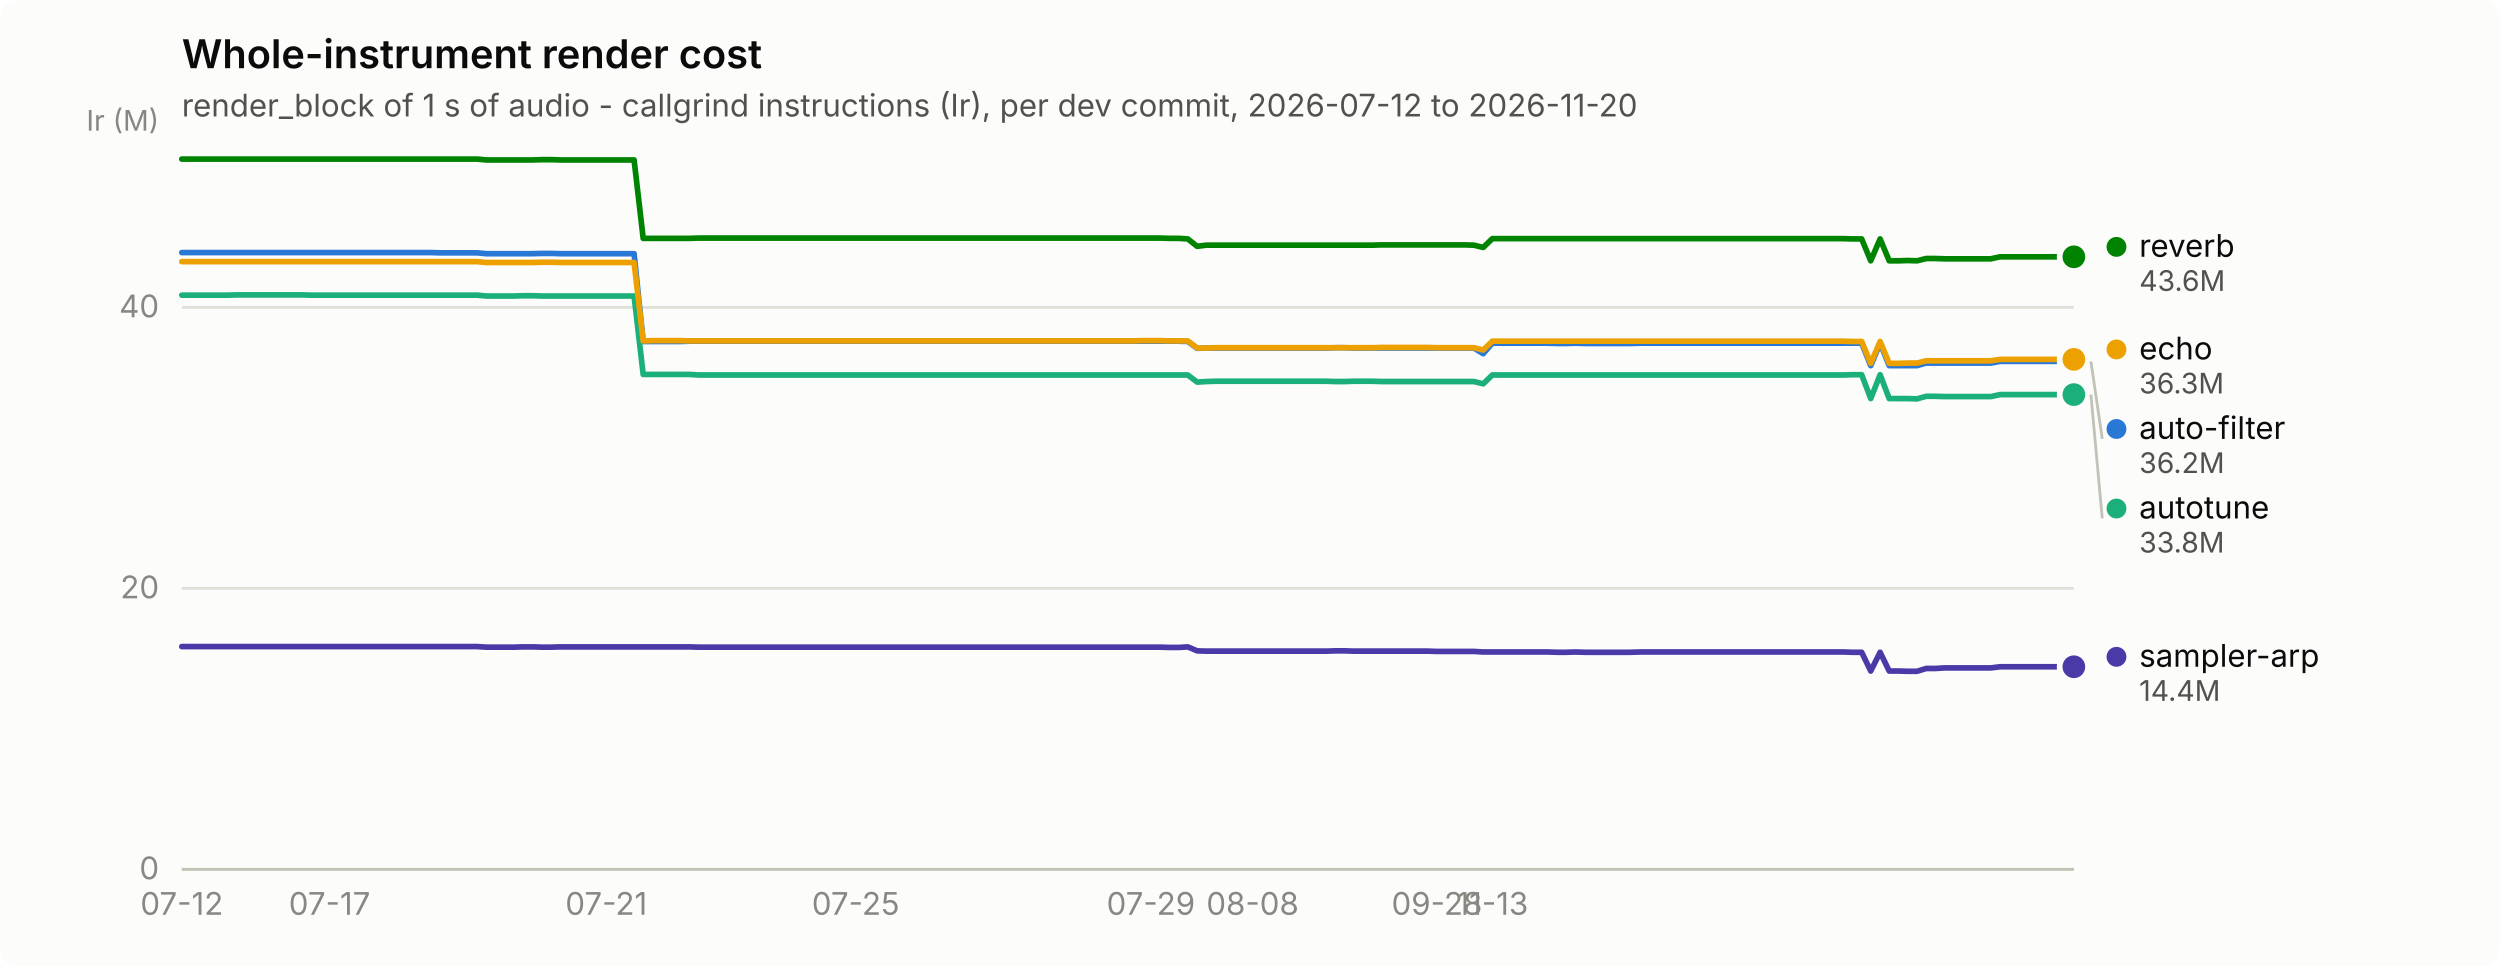
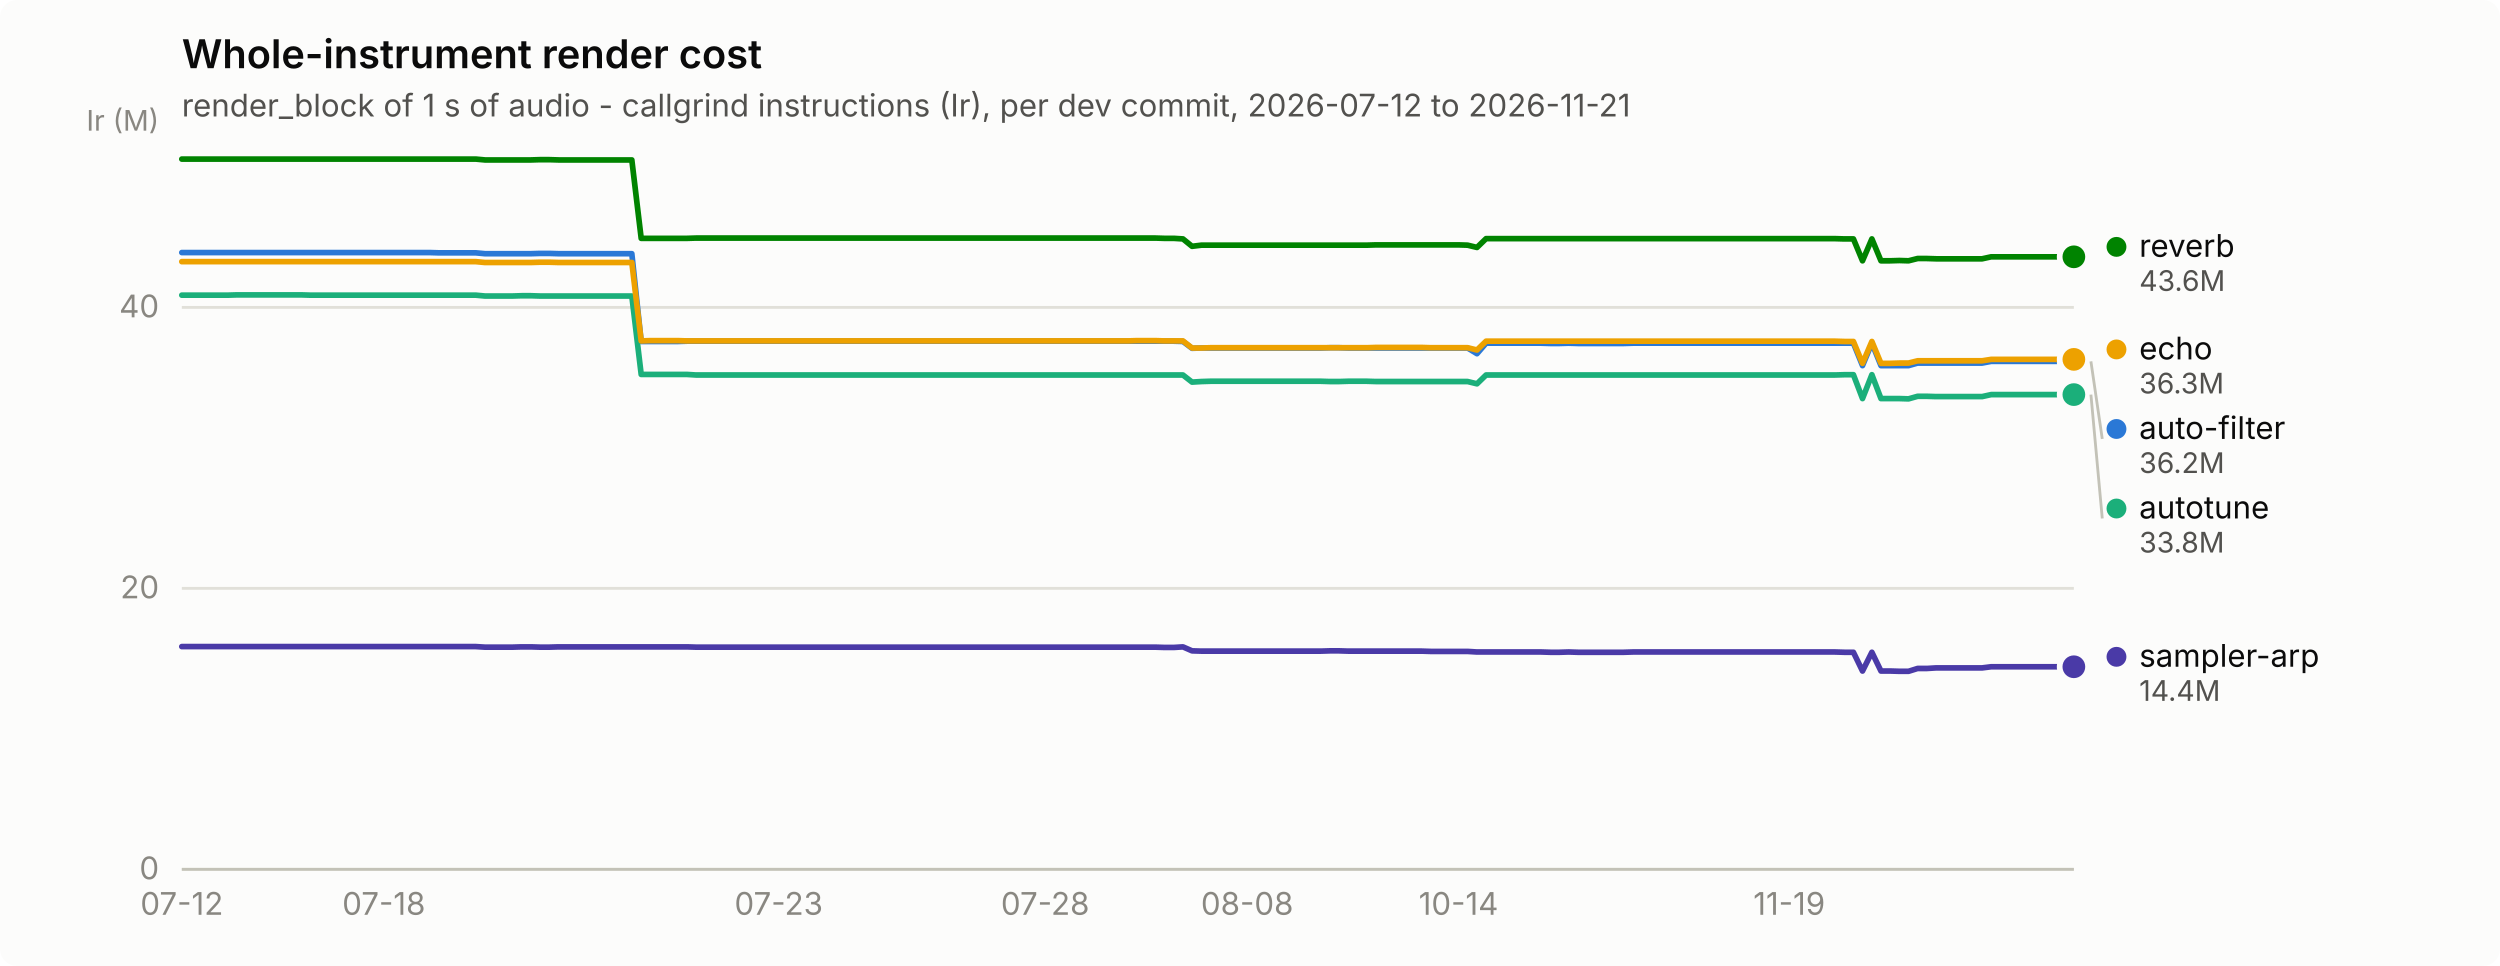
<svg xmlns="http://www.w3.org/2000/svg" width="880" height="340" viewBox="0 0 880 340" role="img" aria-label="Whole-instrument render cost">
  <rect width="880" height="340" rx="6" fill="#fcfcfb" />
  <text x="64" y="24" font-family="system-ui, -apple-system, &quot;Segoe UI&quot;, sans-serif" font-size="14" font-weight="600" fill="#0b0b0b">Whole-instrument render cost</text>
-   <text x="64" y="41" font-family="system-ui, -apple-system, &quot;Segoe UI&quot;, sans-serif" font-size="11" fill="#52514e">render_block of 1 s of audio - callgrind instructions (Ir), per dev commit, 2026-07-12 to 2026-11-20</text>
+   <text x="64" y="41" font-family="system-ui, -apple-system, &quot;Segoe UI&quot;, sans-serif" font-size="11" fill="#52514e">render_block of 1 s of audio - callgrind instructions (Ir), per dev commit, 2026-07-12 to 2026-11-21</text>
  <line x1="64" y1="306.0" x2="730" y2="306.0" stroke="#e1e0d9" stroke-width="1" />
  <text x="56" y="309.5" text-anchor="end" font-family="system-ui, -apple-system, &quot;Segoe UI&quot;, sans-serif" font-size="11" style="font-variant-numeric: tabular-nums" fill="#898781">0</text>
  <line x1="64" y1="207.1" x2="730" y2="207.1" stroke="#e1e0d9" stroke-width="1" />
  <text x="56" y="210.6" text-anchor="end" font-family="system-ui, -apple-system, &quot;Segoe UI&quot;, sans-serif" font-size="11" style="font-variant-numeric: tabular-nums" fill="#898781">20</text>
  <line x1="64" y1="108.2" x2="730" y2="108.2" stroke="#e1e0d9" stroke-width="1" />
  <text x="56" y="111.7" text-anchor="end" font-family="system-ui, -apple-system, &quot;Segoe UI&quot;, sans-serif" font-size="11" style="font-variant-numeric: tabular-nums" fill="#898781">40</text>
  <text x="56" y="46" text-anchor="end" font-family="system-ui, -apple-system, &quot;Segoe UI&quot;, sans-serif" font-size="10" fill="#898781">Ir (M)</text>
  <line x1="64" y1="306" x2="730" y2="306" stroke="#c3c2b7" stroke-width="1" />
  <text x="64.0" y="322" text-anchor="middle" font-family="system-ui, -apple-system, &quot;Segoe UI&quot;, sans-serif" font-size="11" style="font-variant-numeric: tabular-nums" fill="#898781">07-12</text>
-   <text x="116.0" y="322" text-anchor="middle" font-family="system-ui, -apple-system, &quot;Segoe UI&quot;, sans-serif" font-size="11" style="font-variant-numeric: tabular-nums" fill="#898781">07-17</text>
-   <text x="213.4" y="322" text-anchor="middle" font-family="system-ui, -apple-system, &quot;Segoe UI&quot;, sans-serif" font-size="11" style="font-variant-numeric: tabular-nums" fill="#898781">07-21</text>
-   <text x="301.2" y="322" text-anchor="middle" font-family="system-ui, -apple-system, &quot;Segoe UI&quot;, sans-serif" font-size="11" style="font-variant-numeric: tabular-nums" fill="#898781">07-25</text>
-   <text x="405.1" y="322" text-anchor="middle" font-family="system-ui, -apple-system, &quot;Segoe UI&quot;, sans-serif" font-size="11" style="font-variant-numeric: tabular-nums" fill="#898781">07-29</text>
-   <text x="440.9" y="322" text-anchor="middle" font-family="system-ui, -apple-system, &quot;Segoe UI&quot;, sans-serif" font-size="11" style="font-variant-numeric: tabular-nums" fill="#898781">08-08</text>
-   <text x="505.8" y="322" text-anchor="middle" font-family="system-ui, -apple-system, &quot;Segoe UI&quot;, sans-serif" font-size="11" style="font-variant-numeric: tabular-nums" fill="#898781">09-28</text>
-   <text x="525.3" y="322" text-anchor="middle" font-family="system-ui, -apple-system, &quot;Segoe UI&quot;, sans-serif" font-size="11" style="font-variant-numeric: tabular-nums" fill="#898781">11-13</text>
-   <path d="M64.0,88.9 L67.2,88.9 L70.5,88.9 L73.7,88.9 L77.0,88.9 L80.2,88.9 L83.5,88.9 L86.7,88.9 L90.0,88.9 L93.2,88.9 L96.5,88.9 L99.7,88.9 L103.0,88.9 L106.2,88.9 L109.5,88.9 L112.7,88.9 L116.0,88.9 L119.2,88.9 L122.5,88.9 L125.7,88.9 L129.0,88.9 L132.2,88.9 L135.5,88.9 L138.7,88.9 L142.0,88.9 L145.2,88.9 L148.5,88.9 L151.7,88.9 L155.0,89.0 L158.2,89.0 L161.5,89.0 L164.7,89.0 L168.0,89.0 L171.2,89.3 L174.5,89.3 L177.7,89.3 L181.0,89.3 L184.2,89.3 L187.5,89.3 L190.7,89.2 L194.0,89.2 L197.2,89.3 L200.4,89.3 L203.7,89.3 L206.9,89.3 L210.2,89.3 L213.4,89.3 L216.7,89.3 L219.9,89.3 L223.2,89.3 L226.4,120.2 L229.7,120.2 L232.9,120.2 L236.2,120.2 L239.4,120.2 L242.7,120.1 L245.9,120.1 L249.2,120.1 L252.4,120.1 L255.7,120.1 L258.9,120.1 L262.2,120.1 L265.4,120.1 L268.7,120.1 L271.9,120.1 L275.2,120.1 L278.4,120.1 L281.7,120.1 L284.9,120.1 L288.2,120.1 L291.4,120.1 L294.7,120.1 L297.9,120.1 L301.2,120.1 L304.4,120.1 L307.7,120.1 L310.9,120.1 L314.2,120.1 L317.4,120.1 L320.7,120.1 L323.9,120.1 L327.2,120.1 L330.4,120.1 L333.6,120.1 L336.9,120.1 L340.1,120.1 L343.4,120.1 L346.6,120.1 L349.9,120.1 L353.1,120.1 L356.4,120.1 L359.6,120.1 L362.9,120.1 L366.1,120.1 L369.4,120.1 L372.6,120.1 L375.9,120.1 L379.1,120.1 L382.4,120.1 L385.6,120.1 L388.9,120.1 L392.1,120.1 L395.4,120.1 L398.6,120.1 L401.9,120.1 L405.1,120.1 L408.4,120.1 L411.6,120.1 L414.9,120.1 L418.1,120.2 L421.4,122.6 L424.6,122.5 L427.9,122.5 L431.1,122.5 L434.4,122.5 L437.6,122.5 L440.9,122.5 L444.1,122.5 L447.4,122.5 L450.6,122.5 L453.9,122.5 L457.1,122.5 L460.4,122.5 L463.6,122.5 L466.8,122.5 L470.1,122.4 L473.3,122.4 L476.6,122.5 L479.8,122.5 L483.1,122.5 L486.3,122.5 L489.6,122.5 L492.8,122.5 L496.1,122.5 L499.3,122.5 L502.6,122.5 L505.8,122.5 L509.1,122.5 L512.3,122.5 L515.6,122.5 L518.8,122.5 L522.1,124.5 L525.3,120.8 L528.6,120.8 L531.8,120.8 L535.1,120.8 L538.3,120.8 L541.6,120.8 L544.8,120.8 L548.1,120.9 L551.3,120.9 L554.6,120.8 L557.8,120.9 L561.1,120.9 L564.3,120.9 L567.6,120.9 L570.8,120.9 L574.1,120.9 L577.3,120.8 L580.6,120.8 L583.8,120.8 L587.1,120.8 L590.3,120.8 L593.6,120.8 L596.8,120.8 L600.0,120.8 L603.3,120.8 L606.5,120.8 L609.8,120.8 L613.0,120.8 L616.3,120.8 L619.5,120.8 L622.8,120.8 L626.0,120.8 L629.3,120.8 L632.5,120.8 L635.8,120.8 L639.0,120.8 L642.3,120.8 L645.5,120.8 L648.8,120.8 L652.0,120.8 L655.3,120.8 L658.5,128.7 L661.8,120.8 L665.0,128.7 L668.3,128.7 L671.5,128.7 L674.8,128.7 L678.0,127.8 L681.3,127.8 L684.5,127.8 L687.8,127.8 L691.0,127.8 L694.3,127.8 L697.5,127.8 L700.8,127.8 L704.0,127.2 L707.3,127.2 L710.5,127.2 L713.8,127.2 L717.0,127.2 L720.3,127.2 L723.5,127.2 L726.8,127.2 L730.0,127.2" fill="none" stroke="#2a78d6" stroke-width="2" stroke-linejoin="round" stroke-linecap="round" />
+   <text x="135.1" y="322" text-anchor="middle" font-family="system-ui, -apple-system, &quot;Segoe UI&quot;, sans-serif" font-size="11" style="font-variant-numeric: tabular-nums" fill="#898781">07-18</text>
+   <text x="274.1" y="322" text-anchor="middle" font-family="system-ui, -apple-system, &quot;Segoe UI&quot;, sans-serif" font-size="11" style="font-variant-numeric: tabular-nums" fill="#898781">07-23</text>
+   <text x="367.9" y="322" text-anchor="middle" font-family="system-ui, -apple-system, &quot;Segoe UI&quot;, sans-serif" font-size="11" style="font-variant-numeric: tabular-nums" fill="#898781">07-28</text>
+   <text x="439.0" y="322" text-anchor="middle" font-family="system-ui, -apple-system, &quot;Segoe UI&quot;, sans-serif" font-size="11" style="font-variant-numeric: tabular-nums" fill="#898781">08-08</text>
+   <text x="513.4" y="322" text-anchor="middle" font-family="system-ui, -apple-system, &quot;Segoe UI&quot;, sans-serif" font-size="11" style="font-variant-numeric: tabular-nums" fill="#898781">10-14</text>
+   <text x="629.8" y="322" text-anchor="middle" font-family="system-ui, -apple-system, &quot;Segoe UI&quot;, sans-serif" font-size="11" style="font-variant-numeric: tabular-nums" fill="#898781">11-19</text>
+   <path d="M64.0,88.9 L67.2,88.9 L70.5,88.9 L73.7,88.9 L76.9,88.9 L80.2,88.9 L83.4,88.9 L86.6,88.9 L89.9,88.9 L93.1,88.9 L96.3,88.9 L99.6,88.9 L102.8,88.9 L106.0,88.9 L109.3,88.9 L112.5,88.9 L115.7,88.9 L119.0,88.9 L122.2,88.9 L125.4,88.9 L128.7,88.9 L131.9,88.9 L135.1,88.9 L138.4,88.9 L141.6,88.9 L144.8,88.9 L148.1,88.9 L151.3,88.9 L154.5,89.0 L157.8,89.0 L161.0,89.0 L164.2,89.0 L167.5,89.0 L170.7,89.3 L173.9,89.3 L177.2,89.3 L180.4,89.3 L183.6,89.3 L186.9,89.3 L190.1,89.2 L193.3,89.2 L196.6,89.3 L199.8,89.3 L203.0,89.3 L206.3,89.3 L209.5,89.3 L212.7,89.3 L216.0,89.3 L219.2,89.3 L222.4,89.3 L225.7,120.2 L228.9,120.2 L232.1,120.2 L235.3,120.2 L238.6,120.2 L241.8,120.1 L245.0,120.1 L248.3,120.1 L251.5,120.1 L254.7,120.1 L258.0,120.1 L261.2,120.1 L264.4,120.1 L267.7,120.1 L270.9,120.1 L274.1,120.1 L277.4,120.1 L280.6,120.1 L283.8,120.1 L287.1,120.1 L290.3,120.1 L293.5,120.1 L296.8,120.1 L300.0,120.1 L303.2,120.1 L306.5,120.1 L309.7,120.1 L312.9,120.1 L316.2,120.1 L319.4,120.1 L322.6,120.1 L325.9,120.1 L329.1,120.1 L332.3,120.1 L335.6,120.1 L338.8,120.1 L342.0,120.1 L345.3,120.1 L348.5,120.1 L351.7,120.1 L355.0,120.1 L358.2,120.1 L361.4,120.1 L364.7,120.1 L367.9,120.1 L371.1,120.1 L374.4,120.1 L377.6,120.1 L380.8,120.1 L384.1,120.1 L387.3,120.1 L390.5,120.1 L393.8,120.1 L397.0,120.1 L400.2,120.1 L403.5,120.1 L406.7,120.1 L409.9,120.1 L413.2,120.1 L416.4,120.2 L419.6,122.6 L422.9,122.5 L426.1,122.5 L429.3,122.5 L432.6,122.5 L435.8,122.5 L439.0,122.5 L442.3,122.5 L445.5,122.5 L448.7,122.5 L452.0,122.5 L455.2,122.5 L458.4,122.5 L461.7,122.5 L464.9,122.5 L468.1,122.4 L471.4,122.4 L474.6,122.5 L477.8,122.5 L481.1,122.5 L484.3,122.5 L487.5,122.5 L490.8,122.5 L494.0,122.5 L497.2,122.5 L500.5,122.5 L503.7,122.5 L506.9,122.5 L510.2,122.5 L513.4,122.5 L516.6,122.5 L519.9,124.5 L523.1,120.8 L526.3,120.8 L529.6,120.8 L532.8,120.8 L536.0,120.8 L539.3,120.8 L542.5,120.8 L545.7,120.9 L549.0,120.9 L552.2,120.8 L555.4,120.9 L558.7,120.9 L561.9,120.9 L565.1,120.9 L568.3,120.9 L571.6,120.9 L574.8,120.8 L578.0,120.8 L581.3,120.8 L584.5,120.8 L587.7,120.8 L591.0,120.8 L594.2,120.8 L597.4,120.8 L600.7,120.8 L603.9,120.8 L607.1,120.8 L610.4,120.8 L613.6,120.8 L616.8,120.8 L620.1,120.8 L623.3,120.8 L626.5,120.8 L629.8,120.8 L633.0,120.8 L636.2,120.8 L639.5,120.8 L642.7,120.8 L645.9,120.8 L649.2,120.8 L652.4,120.8 L655.6,128.7 L658.9,120.8 L662.1,128.7 L665.3,128.7 L668.6,128.7 L671.8,128.7 L675.0,127.8 L678.3,127.8 L681.5,127.8 L684.7,127.8 L688.0,127.8 L691.2,127.8 L694.4,127.8 L697.7,127.8 L700.9,127.2 L704.1,127.2 L707.4,127.2 L710.6,127.2 L713.8,127.2 L717.1,127.2 L720.3,127.2 L723.5,127.2 L726.8,127.2 L730.0,127.2" fill="none" stroke="#2a78d6" stroke-width="2" stroke-linejoin="round" stroke-linecap="round" />
  <circle cx="730.0" cy="127.2" r="6" fill="#fcfcfb" />
  <circle cx="730.0" cy="127.2" r="4" fill="#2a78d6" />
-   <path d="M64.0,103.9 L67.2,103.9 L70.5,103.9 L73.7,103.9 L77.0,103.9 L80.2,103.9 L83.5,103.8 L86.7,103.8 L90.0,103.8 L93.2,103.8 L96.5,103.8 L99.7,103.8 L103.0,103.8 L106.2,103.8 L109.5,103.9 L112.7,103.9 L116.0,103.9 L119.2,103.9 L122.5,103.9 L125.7,103.9 L129.0,103.9 L132.2,103.9 L135.5,103.9 L138.7,103.9 L142.0,103.9 L145.2,103.9 L148.5,103.9 L151.7,103.9 L155.0,103.9 L158.2,103.9 L161.5,103.9 L164.7,103.9 L168.0,103.9 L171.2,104.2 L174.5,104.2 L177.7,104.2 L181.0,104.2 L184.2,104.1 L187.5,104.1 L190.7,104.2 L194.0,104.2 L197.2,104.2 L200.4,104.2 L203.7,104.2 L206.9,104.2 L210.2,104.2 L213.4,104.2 L216.7,104.2 L219.9,104.2 L223.2,104.2 L226.4,131.8 L229.7,131.8 L232.9,131.8 L236.2,131.8 L239.4,131.8 L242.7,131.8 L245.9,132.0 L249.2,132.0 L252.4,132.0 L255.7,132.0 L258.9,132.0 L262.2,132.0 L265.4,132.0 L268.7,132.0 L271.9,132.0 L275.2,132.0 L278.4,132.0 L281.7,132.0 L284.9,132.0 L288.2,132.0 L291.4,132.0 L294.7,132.0 L297.9,132.0 L301.2,132.0 L304.4,132.0 L307.7,132.0 L310.9,132.0 L314.2,132.0 L317.4,132.0 L320.7,132.0 L323.9,132.0 L327.2,132.0 L330.4,132.0 L333.6,132.0 L336.9,132.0 L340.1,132.0 L343.4,132.0 L346.6,132.0 L349.9,132.0 L353.1,132.0 L356.4,132.0 L359.6,132.0 L362.9,132.0 L366.1,132.0 L369.4,132.0 L372.6,132.0 L375.9,132.0 L379.1,132.0 L382.4,132.0 L385.6,132.0 L388.9,132.0 L392.1,132.0 L395.4,132.0 L398.6,132.0 L401.9,132.0 L405.1,132.0 L408.4,132.0 L411.6,132.0 L414.9,132.0 L418.1,132.0 L421.4,134.5 L424.6,134.3 L427.9,134.2 L431.1,134.2 L434.4,134.2 L437.6,134.2 L440.9,134.2 L444.1,134.2 L447.4,134.2 L450.6,134.2 L453.9,134.2 L457.1,134.2 L460.4,134.2 L463.6,134.2 L466.8,134.2 L470.1,134.3 L473.3,134.3 L476.6,134.2 L479.8,134.2 L483.1,134.2 L486.3,134.3 L489.6,134.3 L492.8,134.3 L496.1,134.3 L499.3,134.3 L502.6,134.3 L505.8,134.3 L509.1,134.3 L512.3,134.3 L515.6,134.3 L518.8,134.3 L522.1,135.1 L525.3,132.0 L528.6,132.0 L531.8,132.0 L535.1,132.0 L538.3,132.0 L541.6,132.0 L544.8,132.0 L548.1,132.0 L551.3,132.0 L554.6,132.0 L557.8,132.0 L561.1,132.0 L564.3,132.0 L567.6,132.0 L570.8,132.0 L574.1,132.0 L577.3,132.0 L580.6,132.0 L583.8,132.0 L587.1,132.0 L590.3,132.0 L593.6,132.0 L596.8,132.0 L600.0,132.0 L603.3,132.0 L606.5,132.0 L609.8,132.0 L613.0,132.0 L616.3,132.0 L619.5,132.0 L622.8,132.0 L626.0,132.0 L629.3,132.0 L632.5,132.0 L635.8,132.0 L639.0,132.0 L642.3,132.0 L645.5,132.0 L648.8,132.0 L652.0,131.9 L655.3,131.9 L658.5,140.3 L661.8,131.9 L665.0,140.3 L668.3,140.3 L671.5,140.3 L674.8,140.4 L678.0,139.5 L681.3,139.5 L684.5,139.6 L687.8,139.6 L691.0,139.6 L694.3,139.6 L697.5,139.6 L700.8,139.6 L704.0,138.9 L707.3,138.9 L710.5,138.9 L713.8,138.9 L717.0,138.9 L720.3,138.9 L723.5,138.9 L726.8,138.9 L730.0,138.9" fill="none" stroke="#1baf7a" stroke-width="2" stroke-linejoin="round" stroke-linecap="round" />
+   <path d="M64.0,103.9 L67.2,103.9 L70.5,103.9 L73.7,103.9 L76.9,103.9 L80.2,103.9 L83.4,103.8 L86.6,103.8 L89.9,103.8 L93.1,103.8 L96.3,103.8 L99.6,103.8 L102.8,103.8 L106.0,103.8 L109.3,103.9 L112.5,103.9 L115.7,103.9 L119.0,103.9 L122.2,103.9 L125.4,103.9 L128.7,103.9 L131.9,103.9 L135.1,103.9 L138.4,103.9 L141.6,103.9 L144.8,103.9 L148.1,103.9 L151.3,103.9 L154.5,103.9 L157.8,103.9 L161.0,103.9 L164.2,103.9 L167.5,103.9 L170.7,104.2 L173.9,104.2 L177.2,104.2 L180.4,104.2 L183.6,104.1 L186.9,104.1 L190.1,104.2 L193.3,104.2 L196.6,104.2 L199.8,104.2 L203.0,104.2 L206.3,104.2 L209.5,104.2 L212.7,104.2 L216.0,104.2 L219.2,104.2 L222.4,104.2 L225.7,131.8 L228.9,131.8 L232.1,131.8 L235.3,131.8 L238.6,131.8 L241.8,131.8 L245.0,132.0 L248.3,132.0 L251.5,132.0 L254.7,132.0 L258.0,132.0 L261.2,132.0 L264.4,132.0 L267.7,132.0 L270.9,132.0 L274.1,132.0 L277.4,132.0 L280.6,132.0 L283.8,132.0 L287.1,132.0 L290.3,132.0 L293.5,132.0 L296.8,132.0 L300.0,132.0 L303.2,132.0 L306.5,132.0 L309.7,132.0 L312.9,132.0 L316.2,132.0 L319.4,132.0 L322.6,132.0 L325.9,132.0 L329.1,132.0 L332.3,132.0 L335.6,132.0 L338.8,132.0 L342.0,132.0 L345.3,132.0 L348.5,132.0 L351.7,132.0 L355.0,132.0 L358.2,132.0 L361.4,132.0 L364.7,132.0 L367.9,132.0 L371.1,132.0 L374.4,132.0 L377.6,132.0 L380.8,132.0 L384.1,132.0 L387.3,132.0 L390.5,132.0 L393.8,132.0 L397.0,132.0 L400.2,132.0 L403.5,132.0 L406.7,132.0 L409.9,132.0 L413.2,132.0 L416.4,132.0 L419.6,134.5 L422.9,134.3 L426.1,134.2 L429.3,134.2 L432.6,134.2 L435.8,134.2 L439.0,134.2 L442.3,134.2 L445.5,134.2 L448.7,134.2 L452.0,134.2 L455.2,134.2 L458.4,134.2 L461.7,134.2 L464.9,134.2 L468.1,134.3 L471.4,134.3 L474.6,134.2 L477.8,134.2 L481.1,134.2 L484.3,134.3 L487.5,134.3 L490.8,134.3 L494.0,134.3 L497.2,134.3 L500.5,134.3 L503.7,134.3 L506.9,134.3 L510.2,134.3 L513.4,134.3 L516.6,134.3 L519.9,135.1 L523.1,132.0 L526.3,132.0 L529.6,132.0 L532.8,132.0 L536.0,132.0 L539.3,132.0 L542.5,132.0 L545.7,132.0 L549.0,132.0 L552.2,132.0 L555.4,132.0 L558.7,132.0 L561.9,132.0 L565.1,132.0 L568.3,132.0 L571.6,132.0 L574.8,132.0 L578.0,132.0 L581.3,132.0 L584.5,132.0 L587.7,132.0 L591.0,132.0 L594.2,132.0 L597.4,132.0 L600.7,132.0 L603.9,132.0 L607.1,132.0 L610.4,132.0 L613.6,132.0 L616.8,132.0 L620.1,132.0 L623.3,132.0 L626.5,132.0 L629.8,132.0 L633.0,132.0 L636.2,132.0 L639.5,132.0 L642.7,132.0 L645.9,132.0 L649.2,131.9 L652.4,131.9 L655.6,140.3 L658.9,131.9 L662.1,140.3 L665.3,140.3 L668.6,140.3 L671.8,140.4 L675.0,139.5 L678.3,139.5 L681.5,139.6 L684.7,139.6 L688.0,139.6 L691.2,139.6 L694.4,139.6 L697.7,139.6 L700.9,138.9 L704.1,138.9 L707.4,138.9 L710.6,138.9 L713.8,138.9 L717.1,138.9 L720.3,138.9 L723.5,138.9 L726.8,138.9 L730.0,138.9" fill="none" stroke="#1baf7a" stroke-width="2" stroke-linejoin="round" stroke-linecap="round" />
  <circle cx="730.0" cy="138.9" r="6" fill="#fcfcfb" />
  <circle cx="730.0" cy="138.9" r="4" fill="#1baf7a" />
-   <path d="M64.0,92.1 L67.2,92.1 L70.5,92.1 L73.7,92.1 L77.0,92.1 L80.2,92.1 L83.5,92.1 L86.7,92.1 L90.0,92.1 L93.2,92.1 L96.5,92.1 L99.7,92.1 L103.0,92.1 L106.2,92.1 L109.5,92.1 L112.7,92.1 L116.0,92.1 L119.2,92.1 L122.5,92.1 L125.7,92.1 L129.0,92.1 L132.2,92.1 L135.5,92.1 L138.7,92.1 L142.0,92.1 L145.2,92.1 L148.5,92.1 L151.7,92.1 L155.0,92.1 L158.2,92.1 L161.5,92.1 L164.7,92.1 L168.0,92.1 L171.2,92.4 L174.5,92.4 L177.7,92.4 L181.0,92.4 L184.2,92.4 L187.5,92.4 L190.7,92.3 L194.0,92.3 L197.2,92.4 L200.4,92.4 L203.7,92.4 L206.9,92.4 L210.2,92.4 L213.4,92.4 L216.7,92.4 L219.9,92.4 L223.2,92.4 L226.4,120.0 L229.7,119.9 L232.9,119.9 L236.2,119.9 L239.4,119.9 L242.7,120.0 L245.9,120.0 L249.2,120.0 L252.4,120.0 L255.7,120.0 L258.9,120.0 L262.2,120.0 L265.4,120.0 L268.7,120.0 L271.9,120.0 L275.2,120.0 L278.4,120.0 L281.7,120.0 L284.9,120.0 L288.2,120.0 L291.4,120.0 L294.7,120.0 L297.9,120.0 L301.2,120.0 L304.4,120.0 L307.7,120.0 L310.9,120.0 L314.2,120.0 L317.4,120.0 L320.7,120.0 L323.9,120.0 L327.2,120.0 L330.4,120.0 L333.6,120.0 L336.9,120.0 L340.1,120.0 L343.4,120.0 L346.6,120.0 L349.9,120.0 L353.1,120.0 L356.4,120.0 L359.6,120.0 L362.9,120.0 L366.1,120.0 L369.4,120.0 L372.6,120.0 L375.9,120.0 L379.1,120.0 L382.4,120.0 L385.6,120.0 L388.9,120.0 L392.1,120.0 L395.4,120.0 L398.6,120.0 L401.9,119.9 L405.1,119.9 L408.4,119.9 L411.6,120.0 L414.9,120.0 L418.1,120.0 L421.4,122.5 L424.6,122.5 L427.9,122.4 L431.1,122.4 L434.4,122.4 L437.6,122.4 L440.9,122.4 L444.1,122.4 L447.4,122.4 L450.6,122.4 L453.9,122.4 L457.1,122.4 L460.4,122.4 L463.6,122.4 L466.8,122.4 L470.1,122.4 L473.3,122.4 L476.6,122.4 L479.8,122.4 L483.1,122.4 L486.3,122.3 L489.6,122.3 L492.8,122.3 L496.1,122.3 L499.3,122.3 L502.6,122.3 L505.8,122.4 L509.1,122.4 L512.3,122.4 L515.6,122.4 L518.8,122.4 L522.1,123.2 L525.3,120.1 L528.6,120.1 L531.8,120.1 L535.1,120.1 L538.3,120.1 L541.6,120.1 L544.8,120.1 L548.1,120.1 L551.3,120.1 L554.6,120.1 L557.8,120.1 L561.1,120.1 L564.3,120.1 L567.6,120.1 L570.8,120.1 L574.1,120.1 L577.3,120.1 L580.6,120.1 L583.8,120.1 L587.1,120.1 L590.3,120.1 L593.6,120.1 L596.8,120.1 L600.0,120.1 L603.3,120.1 L606.5,120.1 L609.8,120.1 L613.0,120.1 L616.3,120.1 L619.5,120.1 L622.8,120.1 L626.0,120.1 L629.3,120.1 L632.5,120.1 L635.8,120.1 L639.0,120.1 L642.3,120.1 L645.5,120.1 L648.8,120.1 L652.0,120.2 L655.3,120.2 L658.5,127.9 L661.8,120.2 L665.0,127.9 L668.3,127.9 L671.5,127.8 L674.8,127.8 L678.0,127.0 L681.3,127.0 L684.5,127.0 L687.8,127.0 L691.0,127.0 L694.3,127.0 L697.5,127.0 L700.8,127.0 L704.0,126.5 L707.3,126.5 L710.5,126.5 L713.8,126.5 L717.0,126.5 L720.3,126.5 L723.5,126.5 L726.8,126.5 L730.0,126.5" fill="none" stroke="#eda100" stroke-width="2" stroke-linejoin="round" stroke-linecap="round" />
+   <path d="M64.0,92.1 L67.2,92.1 L70.5,92.1 L73.7,92.1 L76.9,92.1 L80.2,92.1 L83.4,92.1 L86.6,92.1 L89.9,92.1 L93.1,92.1 L96.3,92.1 L99.6,92.1 L102.8,92.1 L106.0,92.1 L109.3,92.1 L112.5,92.1 L115.7,92.1 L119.0,92.1 L122.2,92.1 L125.4,92.1 L128.7,92.1 L131.9,92.1 L135.1,92.1 L138.4,92.1 L141.6,92.1 L144.8,92.1 L148.1,92.1 L151.3,92.1 L154.5,92.1 L157.8,92.1 L161.0,92.1 L164.2,92.1 L167.5,92.1 L170.7,92.4 L173.9,92.4 L177.2,92.4 L180.4,92.4 L183.6,92.4 L186.9,92.4 L190.1,92.3 L193.3,92.3 L196.6,92.4 L199.8,92.4 L203.0,92.4 L206.3,92.4 L209.5,92.4 L212.7,92.4 L216.0,92.4 L219.2,92.4 L222.4,92.4 L225.7,120.0 L228.9,119.9 L232.1,119.9 L235.3,119.9 L238.6,119.9 L241.8,120.0 L245.0,120.0 L248.3,120.0 L251.5,120.0 L254.7,120.0 L258.0,120.0 L261.2,120.0 L264.4,120.0 L267.7,120.0 L270.9,120.0 L274.1,120.0 L277.4,120.0 L280.6,120.0 L283.8,120.0 L287.1,120.0 L290.3,120.0 L293.5,120.0 L296.8,120.0 L300.0,120.0 L303.2,120.0 L306.5,120.0 L309.7,120.0 L312.9,120.0 L316.2,120.0 L319.4,120.0 L322.6,120.0 L325.9,120.0 L329.1,120.0 L332.3,120.0 L335.6,120.0 L338.8,120.0 L342.0,120.0 L345.3,120.0 L348.5,120.0 L351.7,120.0 L355.0,120.0 L358.2,120.0 L361.4,120.0 L364.7,120.0 L367.9,120.0 L371.1,120.0 L374.4,120.0 L377.6,120.0 L380.8,120.0 L384.1,120.0 L387.3,120.0 L390.5,120.0 L393.8,120.0 L397.0,120.0 L400.2,119.9 L403.5,119.9 L406.7,119.9 L409.9,120.0 L413.2,120.0 L416.4,120.0 L419.6,122.5 L422.9,122.5 L426.1,122.4 L429.3,122.4 L432.6,122.4 L435.8,122.4 L439.0,122.4 L442.3,122.4 L445.5,122.4 L448.7,122.4 L452.0,122.4 L455.2,122.4 L458.4,122.4 L461.7,122.4 L464.9,122.4 L468.1,122.4 L471.4,122.4 L474.6,122.4 L477.8,122.4 L481.1,122.4 L484.3,122.3 L487.5,122.3 L490.8,122.3 L494.0,122.3 L497.2,122.3 L500.5,122.3 L503.7,122.4 L506.9,122.4 L510.2,122.4 L513.4,122.4 L516.6,122.4 L519.9,123.2 L523.1,120.1 L526.3,120.1 L529.6,120.1 L532.8,120.1 L536.0,120.1 L539.3,120.1 L542.5,120.1 L545.7,120.1 L549.0,120.1 L552.2,120.1 L555.4,120.1 L558.7,120.1 L561.9,120.1 L565.1,120.1 L568.3,120.1 L571.6,120.1 L574.8,120.1 L578.0,120.1 L581.3,120.1 L584.5,120.1 L587.7,120.1 L591.0,120.1 L594.2,120.1 L597.4,120.1 L600.7,120.1 L603.9,120.1 L607.1,120.1 L610.4,120.1 L613.6,120.1 L616.8,120.1 L620.1,120.1 L623.3,120.1 L626.5,120.1 L629.8,120.1 L633.0,120.1 L636.2,120.1 L639.5,120.1 L642.7,120.1 L645.9,120.1 L649.2,120.2 L652.4,120.2 L655.6,127.9 L658.9,120.2 L662.1,127.9 L665.3,127.9 L668.6,127.8 L671.8,127.8 L675.0,127.0 L678.3,127.0 L681.5,127.0 L684.7,127.0 L688.0,127.0 L691.2,127.0 L694.4,127.0 L697.7,127.0 L700.9,126.5 L704.1,126.5 L707.4,126.5 L710.6,126.5 L713.8,126.5 L717.1,126.5 L720.3,126.5 L723.5,126.5 L726.8,126.5 L730.0,126.5" fill="none" stroke="#eda100" stroke-width="2" stroke-linejoin="round" stroke-linecap="round" />
  <circle cx="730.0" cy="126.5" r="6" fill="#fcfcfb" />
  <circle cx="730.0" cy="126.5" r="4" fill="#eda100" />
-   <path d="M64.0,56.0 L67.2,56.0 L70.5,56.0 L73.7,56.0 L77.0,56.0 L80.2,56.0 L83.5,56.0 L86.7,56.0 L90.0,56.0 L93.2,56.0 L96.5,56.0 L99.7,56.0 L103.0,56.0 L106.2,56.0 L109.5,56.0 L112.7,56.0 L116.0,56.0 L119.2,56.0 L122.5,56.0 L125.7,56.0 L129.0,56.0 L132.2,56.0 L135.5,56.0 L138.7,56.0 L142.0,56.0 L145.2,56.0 L148.5,56.0 L151.7,56.0 L155.0,56.0 L158.2,56.0 L161.5,56.0 L164.7,56.0 L168.0,56.0 L171.2,56.3 L174.5,56.3 L177.7,56.3 L181.0,56.3 L184.2,56.3 L187.5,56.3 L190.7,56.2 L194.0,56.2 L197.2,56.3 L200.4,56.3 L203.7,56.3 L206.9,56.3 L210.2,56.3 L213.4,56.3 L216.7,56.3 L219.9,56.3 L223.2,56.3 L226.4,83.9 L229.7,83.9 L232.9,83.9 L236.2,83.9 L239.4,83.9 L242.7,83.9 L245.9,83.8 L249.2,83.8 L252.4,83.8 L255.7,83.8 L258.9,83.8 L262.2,83.8 L265.4,83.8 L268.7,83.8 L271.9,83.8 L275.2,83.8 L278.4,83.8 L281.7,83.8 L284.9,83.8 L288.2,83.8 L291.4,83.8 L294.7,83.8 L297.9,83.8 L301.2,83.8 L304.4,83.8 L307.7,83.8 L310.9,83.8 L314.2,83.8 L317.4,83.8 L320.7,83.8 L323.9,83.8 L327.2,83.8 L330.4,83.8 L333.6,83.8 L336.9,83.8 L340.1,83.8 L343.4,83.8 L346.6,83.8 L349.9,83.8 L353.1,83.8 L356.4,83.8 L359.6,83.8 L362.9,83.8 L366.1,83.8 L369.4,83.8 L372.6,83.8 L375.9,83.8 L379.1,83.8 L382.4,83.8 L385.6,83.8 L388.9,83.8 L392.1,83.8 L395.4,83.8 L398.6,83.8 L401.9,83.8 L405.1,83.8 L408.4,83.8 L411.6,83.9 L414.9,83.9 L418.1,84.1 L421.4,86.7 L424.6,86.3 L427.9,86.3 L431.1,86.3 L434.4,86.3 L437.6,86.3 L440.9,86.3 L444.1,86.3 L447.4,86.3 L450.6,86.3 L453.9,86.3 L457.1,86.3 L460.4,86.3 L463.6,86.3 L466.8,86.3 L470.1,86.3 L473.3,86.3 L476.6,86.3 L479.8,86.3 L483.1,86.3 L486.3,86.2 L489.6,86.2 L492.8,86.2 L496.1,86.2 L499.3,86.2 L502.6,86.2 L505.8,86.2 L509.1,86.2 L512.3,86.2 L515.6,86.2 L518.8,86.3 L522.1,87.1 L525.3,84.0 L528.6,84.0 L531.8,84.0 L535.1,84.0 L538.3,84.0 L541.6,84.0 L544.8,84.0 L548.1,84.0 L551.3,84.0 L554.6,84.0 L557.8,84.0 L561.1,84.0 L564.3,84.0 L567.6,84.0 L570.8,84.0 L574.1,84.0 L577.3,84.0 L580.6,84.0 L583.8,84.0 L587.1,84.0 L590.3,84.0 L593.6,84.0 L596.8,84.0 L600.0,84.0 L603.3,84.0 L606.5,84.0 L609.8,84.0 L613.0,84.0 L616.3,84.0 L619.5,84.0 L622.8,84.0 L626.0,84.0 L629.3,84.0 L632.5,84.0 L635.8,84.0 L639.0,84.0 L642.3,84.0 L645.5,84.0 L648.8,84.0 L652.0,84.1 L655.3,84.1 L658.5,91.8 L661.8,84.1 L665.0,91.8 L668.3,91.8 L671.5,91.7 L674.8,91.8 L678.0,91.0 L681.3,91.0 L684.5,91.1 L687.8,91.1 L691.0,91.1 L694.3,91.1 L697.5,91.1 L700.8,91.1 L704.0,90.4 L707.3,90.4 L710.5,90.4 L713.8,90.4 L717.0,90.4 L720.3,90.4 L723.5,90.4 L726.8,90.4 L730.0,90.4" fill="none" stroke="#008300" stroke-width="2" stroke-linejoin="round" stroke-linecap="round" />
+   <path d="M64.0,56.0 L67.2,56.0 L70.5,56.0 L73.7,56.0 L76.9,56.0 L80.2,56.0 L83.4,56.0 L86.6,56.0 L89.9,56.0 L93.1,56.0 L96.3,56.0 L99.6,56.0 L102.8,56.0 L106.0,56.0 L109.3,56.0 L112.5,56.0 L115.7,56.0 L119.0,56.0 L122.2,56.0 L125.4,56.0 L128.7,56.0 L131.9,56.0 L135.1,56.0 L138.4,56.0 L141.6,56.0 L144.8,56.0 L148.1,56.0 L151.3,56.0 L154.5,56.0 L157.8,56.0 L161.0,56.0 L164.2,56.0 L167.5,56.0 L170.7,56.3 L173.9,56.3 L177.2,56.3 L180.4,56.3 L183.6,56.3 L186.9,56.3 L190.1,56.2 L193.3,56.2 L196.6,56.3 L199.8,56.3 L203.0,56.3 L206.3,56.3 L209.5,56.3 L212.7,56.3 L216.0,56.3 L219.2,56.3 L222.4,56.3 L225.7,83.9 L228.9,83.9 L232.1,83.9 L235.3,83.9 L238.6,83.9 L241.8,83.9 L245.0,83.8 L248.3,83.8 L251.5,83.8 L254.7,83.8 L258.0,83.8 L261.2,83.8 L264.4,83.8 L267.7,83.8 L270.9,83.8 L274.1,83.8 L277.4,83.8 L280.6,83.8 L283.8,83.8 L287.1,83.8 L290.3,83.8 L293.5,83.8 L296.8,83.8 L300.0,83.8 L303.2,83.8 L306.5,83.8 L309.7,83.8 L312.9,83.8 L316.2,83.8 L319.4,83.8 L322.6,83.8 L325.9,83.8 L329.1,83.8 L332.3,83.8 L335.6,83.8 L338.8,83.8 L342.0,83.8 L345.3,83.8 L348.5,83.8 L351.7,83.8 L355.0,83.8 L358.2,83.8 L361.4,83.8 L364.7,83.8 L367.9,83.8 L371.1,83.8 L374.4,83.8 L377.6,83.8 L380.8,83.8 L384.1,83.8 L387.3,83.8 L390.5,83.8 L393.8,83.8 L397.0,83.8 L400.2,83.8 L403.5,83.8 L406.7,83.8 L409.9,83.9 L413.2,83.9 L416.4,84.1 L419.6,86.7 L422.9,86.3 L426.1,86.3 L429.3,86.3 L432.6,86.3 L435.8,86.3 L439.0,86.3 L442.3,86.3 L445.5,86.3 L448.7,86.3 L452.0,86.3 L455.2,86.3 L458.4,86.3 L461.7,86.3 L464.9,86.3 L468.1,86.3 L471.4,86.3 L474.6,86.3 L477.8,86.3 L481.1,86.3 L484.3,86.2 L487.5,86.2 L490.8,86.2 L494.0,86.2 L497.2,86.2 L500.5,86.2 L503.7,86.2 L506.9,86.2 L510.2,86.2 L513.4,86.2 L516.6,86.3 L519.9,87.1 L523.1,84.0 L526.3,84.0 L529.6,84.0 L532.8,84.0 L536.0,84.0 L539.3,84.0 L542.5,84.0 L545.7,84.0 L549.0,84.0 L552.2,84.0 L555.4,84.0 L558.7,84.0 L561.9,84.0 L565.1,84.0 L568.3,84.0 L571.6,84.0 L574.8,84.0 L578.0,84.0 L581.3,84.0 L584.5,84.0 L587.7,84.0 L591.0,84.0 L594.2,84.0 L597.4,84.0 L600.7,84.0 L603.9,84.0 L607.1,84.0 L610.4,84.0 L613.6,84.0 L616.8,84.0 L620.1,84.0 L623.3,84.0 L626.5,84.0 L629.8,84.0 L633.0,84.0 L636.2,84.0 L639.5,84.0 L642.7,84.0 L645.9,84.0 L649.2,84.1 L652.4,84.1 L655.6,91.8 L658.9,84.1 L662.1,91.8 L665.3,91.8 L668.6,91.7 L671.8,91.8 L675.0,91.0 L678.3,91.0 L681.5,91.1 L684.7,91.1 L688.0,91.1 L691.2,91.1 L694.4,91.1 L697.7,91.1 L700.9,90.4 L704.1,90.4 L707.4,90.4 L710.6,90.4 L713.8,90.4 L717.1,90.4 L720.3,90.4 L723.5,90.4 L726.8,90.4 L730.0,90.4" fill="none" stroke="#008300" stroke-width="2" stroke-linejoin="round" stroke-linecap="round" />
  <circle cx="730.0" cy="90.4" r="6" fill="#fcfcfb" />
  <circle cx="730.0" cy="90.4" r="4" fill="#008300" />
-   <path d="M64.0,227.6 L67.2,227.6 L70.5,227.6 L73.7,227.6 L77.0,227.6 L80.2,227.6 L83.5,227.6 L86.7,227.6 L90.0,227.6 L93.2,227.6 L96.5,227.6 L99.7,227.6 L103.0,227.6 L106.2,227.6 L109.5,227.6 L112.7,227.6 L116.0,227.6 L119.2,227.6 L122.5,227.6 L125.7,227.6 L129.0,227.6 L132.2,227.6 L135.5,227.6 L138.7,227.6 L142.0,227.6 L145.2,227.6 L148.5,227.6 L151.7,227.6 L155.0,227.6 L158.2,227.6 L161.5,227.6 L164.7,227.6 L168.0,227.6 L171.2,227.8 L174.5,227.8 L177.7,227.8 L181.0,227.8 L184.2,227.7 L187.5,227.7 L190.7,227.8 L194.0,227.8 L197.2,227.7 L200.4,227.7 L203.7,227.7 L206.9,227.7 L210.2,227.7 L213.4,227.7 L216.7,227.7 L219.9,227.7 L223.2,227.7 L226.4,227.7 L229.7,227.7 L232.9,227.7 L236.2,227.7 L239.4,227.7 L242.7,227.7 L245.9,227.8 L249.2,227.8 L252.4,227.8 L255.7,227.8 L258.9,227.8 L262.2,227.8 L265.4,227.8 L268.7,227.8 L271.9,227.8 L275.2,227.8 L278.4,227.8 L281.7,227.8 L284.9,227.8 L288.2,227.8 L291.4,227.8 L294.7,227.8 L297.9,227.8 L301.2,227.8 L304.4,227.8 L307.7,227.8 L310.9,227.8 L314.2,227.8 L317.4,227.8 L320.7,227.8 L323.9,227.8 L327.2,227.8 L330.4,227.8 L333.6,227.8 L336.9,227.8 L340.1,227.8 L343.4,227.8 L346.6,227.8 L349.9,227.8 L353.1,227.8 L356.4,227.8 L359.6,227.8 L362.9,227.8 L366.1,227.8 L369.4,227.8 L372.6,227.8 L375.9,227.8 L379.1,227.8 L382.4,227.8 L385.6,227.8 L388.9,227.8 L392.1,227.8 L395.4,227.8 L398.6,227.8 L401.9,227.8 L405.1,227.8 L408.4,227.8 L411.6,227.9 L414.9,227.9 L418.1,227.7 L421.4,229.1 L424.6,229.2 L427.9,229.2 L431.1,229.2 L434.4,229.2 L437.6,229.2 L440.9,229.2 L444.1,229.2 L447.4,229.2 L450.6,229.2 L453.9,229.2 L457.1,229.2 L460.4,229.2 L463.6,229.2 L466.8,229.2 L470.1,229.1 L473.3,229.1 L476.6,229.2 L479.8,229.2 L483.1,229.2 L486.3,229.2 L489.6,229.2 L492.8,229.2 L496.1,229.2 L499.3,229.2 L502.6,229.2 L505.8,229.3 L509.1,229.3 L512.3,229.3 L515.6,229.3 L518.8,229.3 L522.1,229.5 L525.3,229.5 L528.6,229.5 L531.8,229.5 L535.1,229.5 L538.3,229.5 L541.6,229.5 L544.8,229.5 L548.1,229.6 L551.3,229.6 L554.6,229.5 L557.8,229.6 L561.1,229.6 L564.3,229.6 L567.6,229.6 L570.8,229.6 L574.1,229.6 L577.3,229.5 L580.6,229.5 L583.8,229.5 L587.1,229.5 L590.3,229.5 L593.6,229.5 L596.8,229.5 L600.0,229.5 L603.3,229.5 L606.5,229.5 L609.8,229.5 L613.0,229.5 L616.3,229.5 L619.5,229.5 L622.8,229.5 L626.0,229.5 L629.3,229.5 L632.5,229.5 L635.8,229.5 L639.0,229.5 L642.3,229.5 L645.5,229.5 L648.8,229.5 L652.0,229.6 L655.3,229.6 L658.5,236.2 L661.8,229.6 L665.0,236.2 L668.3,236.2 L671.5,236.3 L674.8,236.3 L678.0,235.3 L681.3,235.3 L684.5,235.1 L687.8,235.1 L691.0,235.1 L694.3,235.1 L697.5,235.1 L700.8,235.1 L704.0,234.7 L707.3,234.7 L710.5,234.7 L713.8,234.7 L717.0,234.7 L720.3,234.7 L723.5,234.7 L726.8,234.7 L730.0,234.7" fill="none" stroke="#4a3aa7" stroke-width="2" stroke-linejoin="round" stroke-linecap="round" />
+   <path d="M64.0,227.6 L67.2,227.6 L70.5,227.6 L73.7,227.6 L76.9,227.6 L80.2,227.6 L83.4,227.6 L86.6,227.6 L89.9,227.6 L93.1,227.6 L96.3,227.6 L99.6,227.6 L102.8,227.6 L106.0,227.6 L109.3,227.6 L112.5,227.6 L115.7,227.6 L119.0,227.6 L122.2,227.6 L125.4,227.6 L128.7,227.6 L131.9,227.6 L135.1,227.6 L138.4,227.6 L141.6,227.6 L144.8,227.6 L148.1,227.6 L151.3,227.6 L154.5,227.6 L157.8,227.6 L161.0,227.6 L164.2,227.6 L167.5,227.6 L170.7,227.8 L173.9,227.8 L177.2,227.8 L180.4,227.8 L183.6,227.7 L186.9,227.7 L190.1,227.8 L193.3,227.8 L196.6,227.7 L199.8,227.7 L203.0,227.7 L206.3,227.7 L209.5,227.7 L212.7,227.7 L216.0,227.7 L219.2,227.7 L222.4,227.7 L225.7,227.7 L228.9,227.7 L232.1,227.7 L235.3,227.7 L238.6,227.7 L241.8,227.7 L245.0,227.8 L248.3,227.8 L251.5,227.8 L254.7,227.8 L258.0,227.8 L261.2,227.8 L264.4,227.8 L267.7,227.8 L270.9,227.8 L274.1,227.8 L277.4,227.8 L280.6,227.8 L283.8,227.8 L287.1,227.8 L290.3,227.8 L293.5,227.8 L296.8,227.8 L300.0,227.8 L303.2,227.8 L306.5,227.8 L309.7,227.8 L312.9,227.8 L316.2,227.8 L319.4,227.8 L322.6,227.8 L325.9,227.8 L329.1,227.8 L332.3,227.8 L335.6,227.8 L338.8,227.8 L342.0,227.8 L345.3,227.8 L348.5,227.8 L351.7,227.8 L355.0,227.8 L358.2,227.8 L361.4,227.8 L364.7,227.8 L367.9,227.8 L371.1,227.8 L374.4,227.8 L377.6,227.8 L380.8,227.8 L384.1,227.8 L387.3,227.8 L390.5,227.8 L393.8,227.8 L397.0,227.8 L400.2,227.8 L403.5,227.8 L406.7,227.8 L409.9,227.9 L413.2,227.9 L416.4,227.7 L419.6,229.1 L422.9,229.2 L426.1,229.2 L429.3,229.2 L432.6,229.2 L435.8,229.2 L439.0,229.2 L442.3,229.2 L445.5,229.2 L448.7,229.2 L452.0,229.2 L455.2,229.2 L458.4,229.2 L461.7,229.2 L464.9,229.2 L468.1,229.1 L471.4,229.1 L474.6,229.2 L477.8,229.2 L481.1,229.2 L484.3,229.2 L487.5,229.2 L490.8,229.2 L494.0,229.2 L497.2,229.2 L500.5,229.2 L503.7,229.3 L506.9,229.3 L510.2,229.3 L513.4,229.3 L516.6,229.3 L519.9,229.5 L523.1,229.5 L526.3,229.5 L529.6,229.5 L532.8,229.5 L536.0,229.5 L539.3,229.5 L542.5,229.5 L545.7,229.6 L549.0,229.6 L552.2,229.5 L555.4,229.6 L558.7,229.6 L561.9,229.6 L565.1,229.6 L568.3,229.6 L571.6,229.6 L574.8,229.5 L578.0,229.5 L581.3,229.5 L584.5,229.5 L587.7,229.5 L591.0,229.5 L594.2,229.5 L597.4,229.5 L600.7,229.5 L603.9,229.5 L607.1,229.5 L610.4,229.5 L613.6,229.5 L616.8,229.5 L620.1,229.5 L623.3,229.5 L626.5,229.5 L629.8,229.5 L633.0,229.5 L636.2,229.5 L639.5,229.5 L642.7,229.5 L645.9,229.5 L649.2,229.6 L652.4,229.6 L655.6,236.2 L658.9,229.6 L662.1,236.2 L665.3,236.2 L668.6,236.3 L671.8,236.3 L675.0,235.3 L678.3,235.3 L681.5,235.1 L684.7,235.1 L688.0,235.1 L691.2,235.1 L694.4,235.1 L697.7,235.1 L700.9,234.7 L704.1,234.7 L707.4,234.7 L710.6,234.7 L713.8,234.7 L717.1,234.7 L720.3,234.7 L723.5,234.7 L726.8,234.7 L730.0,234.7" fill="none" stroke="#4a3aa7" stroke-width="2" stroke-linejoin="round" stroke-linecap="round" />
  <circle cx="730.0" cy="234.7" r="6" fill="#fcfcfb" />
  <circle cx="730.0" cy="234.7" r="4" fill="#4a3aa7" />
  <circle cx="745.0" cy="86.9" r="3.5" fill="#008300" />
  <text x="753.0" y="90.4" font-family="system-ui, -apple-system, &quot;Segoe UI&quot;, sans-serif" font-size="11" fill="#0b0b0b">reverb</text>
  <text x="753.0" y="102.4" font-family="system-ui, -apple-system, &quot;Segoe UI&quot;, sans-serif" font-size="10" style="font-variant-numeric: tabular-nums" fill="#52514e">43.6M</text>
  <circle cx="745.0" cy="123.0" r="3.5" fill="#eda100" />
  <text x="753.0" y="126.5" font-family="system-ui, -apple-system, &quot;Segoe UI&quot;, sans-serif" font-size="11" fill="#0b0b0b">echo</text>
  <text x="753.0" y="138.5" font-family="system-ui, -apple-system, &quot;Segoe UI&quot;, sans-serif" font-size="10" style="font-variant-numeric: tabular-nums" fill="#52514e">36.3M</text>
  <line x1="736.0" y1="127.2" x2="740.0" y2="154.5" stroke="#c3c2b7" stroke-width="1" />
  <circle cx="745.0" cy="151.0" r="3.5" fill="#2a78d6" />
  <text x="753.0" y="154.5" font-family="system-ui, -apple-system, &quot;Segoe UI&quot;, sans-serif" font-size="11" fill="#0b0b0b">auto-filter</text>
  <text x="753.0" y="166.5" font-family="system-ui, -apple-system, &quot;Segoe UI&quot;, sans-serif" font-size="10" style="font-variant-numeric: tabular-nums" fill="#52514e">36.2M</text>
  <line x1="736.0" y1="138.9" x2="740.0" y2="182.5" stroke="#c3c2b7" stroke-width="1" />
  <circle cx="745.0" cy="179.0" r="3.5" fill="#1baf7a" />
  <text x="753.0" y="182.5" font-family="system-ui, -apple-system, &quot;Segoe UI&quot;, sans-serif" font-size="11" fill="#0b0b0b">autotune</text>
  <text x="753.0" y="194.5" font-family="system-ui, -apple-system, &quot;Segoe UI&quot;, sans-serif" font-size="10" style="font-variant-numeric: tabular-nums" fill="#52514e">33.8M</text>
  <circle cx="745.0" cy="231.2" r="3.5" fill="#4a3aa7" />
  <text x="753.0" y="234.7" font-family="system-ui, -apple-system, &quot;Segoe UI&quot;, sans-serif" font-size="11" fill="#0b0b0b">sampler-arp</text>
  <text x="753.0" y="246.7" font-family="system-ui, -apple-system, &quot;Segoe UI&quot;, sans-serif" font-size="10" style="font-variant-numeric: tabular-nums" fill="#52514e">14.4M</text>
</svg>
